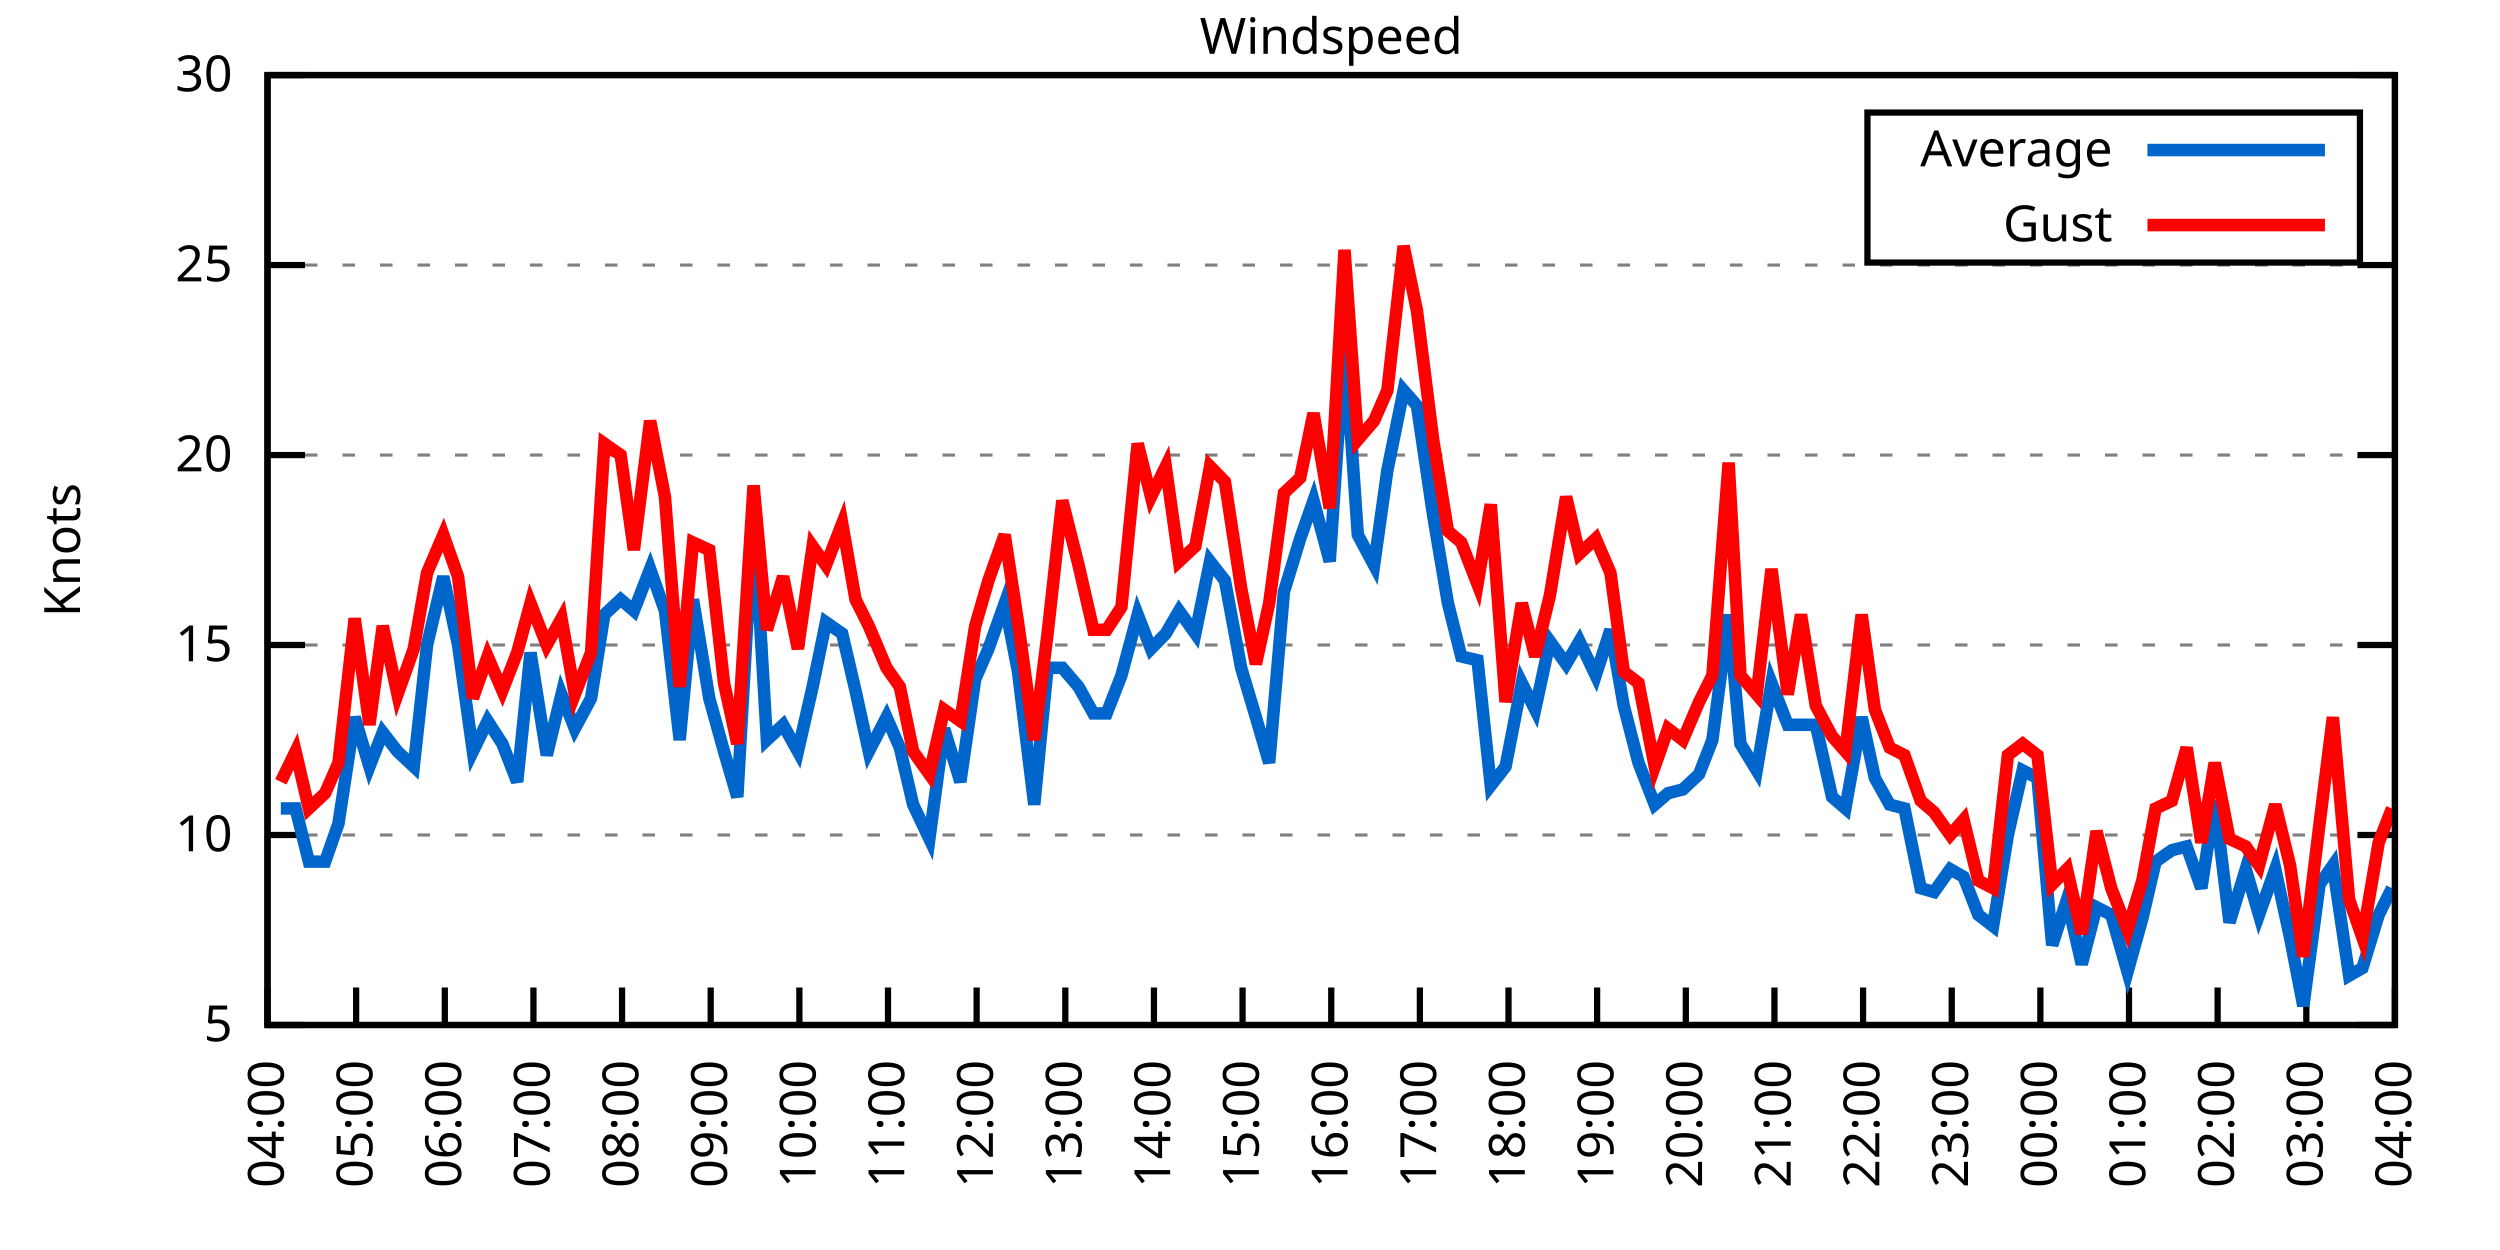
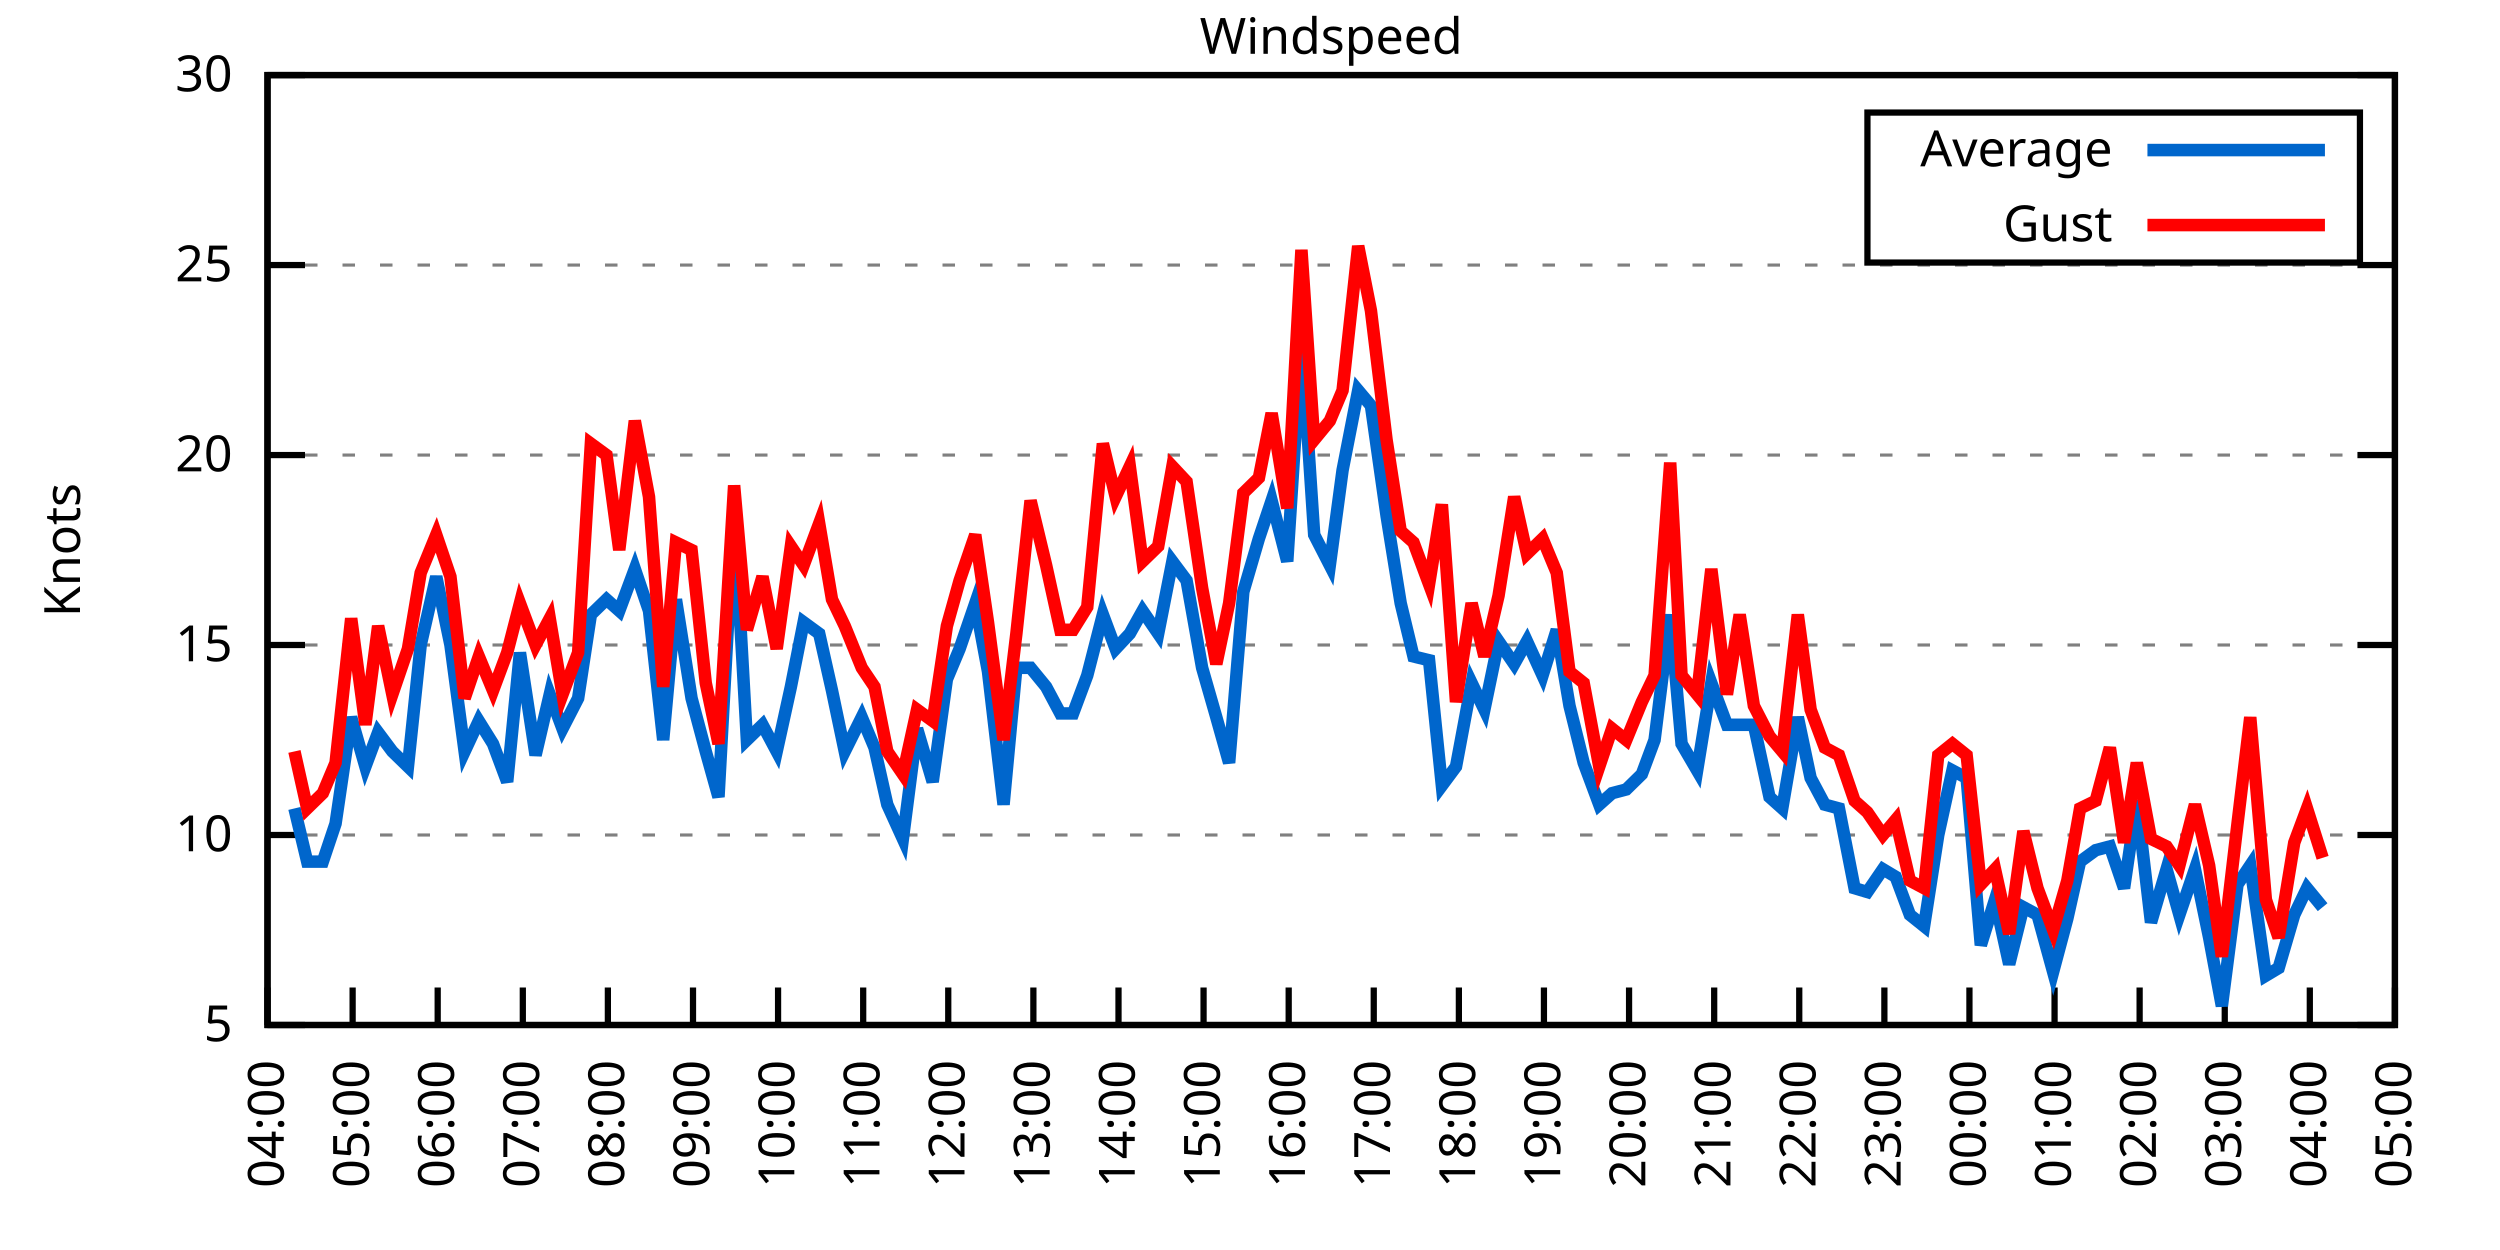
<svg xmlns="http://www.w3.org/2000/svg" xmlns:xlink="http://www.w3.org/1999/xlink" width="400" height="200" viewBox="0 0 400 200">
  <g id="gnuplot_canvas">
    <rect x="0" y="0" width="400" height="200" fill="none" />
    <defs>
      <circle id="gpDot" r="0.5" stroke-width="0.5" stroke="currentColor" />
      <path id="gpPt0" stroke-width="0.333" stroke="currentColor" d="M-1,0 h2 M0,-1 v2" />
      <path id="gpPt1" stroke-width="0.333" stroke="currentColor" d="M-1,-1 L1,1 M1,-1 L-1,1" />
      <path id="gpPt2" stroke-width="0.333" stroke="currentColor" d="M-1,0 L1,0 M0,-1 L0,1 M-1,-1 L1,1 M-1,1 L1,-1" />
      <rect id="gpPt3" stroke-width="0.333" stroke="currentColor" x="-1" y="-1" width="2" height="2" />
      <rect id="gpPt4" stroke-width="0.333" stroke="currentColor" fill="currentColor" x="-1" y="-1" width="2" height="2" />
      <circle id="gpPt5" stroke-width="0.333" stroke="currentColor" cx="0" cy="0" r="1" />
      <use xlink:href="#gpPt5" id="gpPt6" fill="currentColor" stroke="none" />
      <path id="gpPt7" stroke-width="0.333" stroke="currentColor" d="M0,-1.33 L-1.33,0.67 L1.33,0.67 z" />
      <use xlink:href="#gpPt7" id="gpPt8" fill="currentColor" stroke="none" />
      <use xlink:href="#gpPt7" id="gpPt9" stroke="currentColor" transform="rotate(180)" />
      <use xlink:href="#gpPt9" id="gpPt10" fill="currentColor" stroke="none" />
      <use xlink:href="#gpPt3" id="gpPt11" stroke="currentColor" transform="rotate(45)" />
      <use xlink:href="#gpPt11" id="gpPt12" fill="currentColor" stroke="none" />
      <path id="gpPt13" stroke-width="0.333" stroke="currentColor" d="M0,1.330 L1.265,0.411 L0.782,-1.067 L-0.782,-1.076 L-1.265,0.411 z" />
      <use xlink:href="#gpPt13" id="gpPt14" fill="currentColor" stroke="none" />
      <filter id="textbox" filterUnits="objectBoundingBox" x="0" y="0" height="1" width="1">
        <feFlood flood-color="white" flood-opacity="1" result="bgnd" />
        <feComposite in="SourceGraphic" in2="bgnd" operator="atop" />
      </filter>
      <filter id="greybox" filterUnits="objectBoundingBox" x="0" y="0" height="1" width="1">
        <feFlood flood-color="lightgrey" flood-opacity="1" result="grey" />
        <feComposite in="SourceGraphic" in2="grey" operator="atop" />
      </filter>
    </defs>
    <g fill="none" color="white" stroke="currentColor" stroke-width="1.00" stroke-linecap="butt" stroke-linejoin="miter">
</g>
    <g fill="none" color="black" stroke="currentColor" stroke-width="1.00" stroke-linecap="butt" stroke-linejoin="miter">
      <g stroke="none" shape-rendering="crispEdges">
        <polygon fill="rgb(255, 255, 255)" points="42.80,164.00 383.18,164.00 383.18,12.02 42.80,12.02 " />
      </g>
    </g>
    <g fill="none" color="black" stroke="currentColor" stroke-width="1.00" stroke-linecap="butt" stroke-linejoin="miter">
</g>
    <g fill="none" color="black" stroke="black" stroke-width="0.50" stroke-linecap="butt" stroke-linejoin="miter">
</g>
    <g fill="none" color="gray" stroke="currentColor" stroke-width="0.50" stroke-linecap="butt" stroke-linejoin="miter">
      <path stroke="gray" stroke-dasharray="2,4" class="gridline" d="M42.80,164.00 L383.19,164.00  " />
    </g>
    <g fill="none" color="gray" stroke="gray" stroke-width="1.00" stroke-linecap="butt" stroke-linejoin="miter">
</g>
    <g fill="none" color="black" stroke="currentColor" stroke-width="1.00" stroke-linecap="butt" stroke-linejoin="miter">
      <path stroke="black" d="M42.80,164.00 L48.80,164.00 M383.19,164.00 L377.19,164.00  " />
      <g transform="translate(37.20,166.60)" stroke="none" fill="black" font-family="Sans" font-size="8.00" text-anchor="end">
        <text>
          <tspan font-family="Sans"> 5</tspan>
        </text>
      </g>
    </g>
    <g fill="none" color="black" stroke="currentColor" stroke-width="1.00" stroke-linecap="butt" stroke-linejoin="miter">
</g>
    <g fill="none" color="black" stroke="black" stroke-width="0.50" stroke-linecap="butt" stroke-linejoin="miter">
</g>
    <g fill="none" color="gray" stroke="currentColor" stroke-width="0.50" stroke-linecap="butt" stroke-linejoin="miter">
      <path stroke="gray" stroke-dasharray="2,4" class="gridline" d="M42.80,133.60 L383.19,133.60  " />
    </g>
    <g fill="none" color="gray" stroke="gray" stroke-width="1.00" stroke-linecap="butt" stroke-linejoin="miter">
</g>
    <g fill="none" color="black" stroke="currentColor" stroke-width="1.00" stroke-linecap="butt" stroke-linejoin="miter">
      <path stroke="black" d="M42.80,133.60 L48.80,133.60 M383.19,133.60 L377.19,133.60  " />
      <g transform="translate(37.20,136.20)" stroke="none" fill="black" font-family="Sans" font-size="8.00" text-anchor="end">
        <text>
          <tspan font-family="Sans"> 10</tspan>
        </text>
      </g>
    </g>
    <g fill="none" color="black" stroke="currentColor" stroke-width="1.00" stroke-linecap="butt" stroke-linejoin="miter">
</g>
    <g fill="none" color="black" stroke="black" stroke-width="0.50" stroke-linecap="butt" stroke-linejoin="miter">
</g>
    <g fill="none" color="gray" stroke="currentColor" stroke-width="0.50" stroke-linecap="butt" stroke-linejoin="miter">
      <path stroke="gray" stroke-dasharray="2,4" class="gridline" d="M42.80,103.20 L383.19,103.20  " />
    </g>
    <g fill="none" color="gray" stroke="gray" stroke-width="1.00" stroke-linecap="butt" stroke-linejoin="miter">
</g>
    <g fill="none" color="black" stroke="currentColor" stroke-width="1.00" stroke-linecap="butt" stroke-linejoin="miter">
      <path stroke="black" d="M42.80,103.20 L48.80,103.20 M383.19,103.20 L377.19,103.20  " />
      <g transform="translate(37.20,105.80)" stroke="none" fill="black" font-family="Sans" font-size="8.00" text-anchor="end">
        <text>
          <tspan font-family="Sans"> 15</tspan>
        </text>
      </g>
    </g>
    <g fill="none" color="black" stroke="currentColor" stroke-width="1.00" stroke-linecap="butt" stroke-linejoin="miter">
</g>
    <g fill="none" color="black" stroke="black" stroke-width="0.50" stroke-linecap="butt" stroke-linejoin="miter">
</g>
    <g fill="none" color="gray" stroke="currentColor" stroke-width="0.50" stroke-linecap="butt" stroke-linejoin="miter">
      <path stroke="gray" stroke-dasharray="2,4" class="gridline" d="M42.80,72.81 L383.19,72.81  " />
    </g>
    <g fill="none" color="gray" stroke="gray" stroke-width="1.00" stroke-linecap="butt" stroke-linejoin="miter">
</g>
    <g fill="none" color="black" stroke="currentColor" stroke-width="1.00" stroke-linecap="butt" stroke-linejoin="miter">
      <path stroke="black" d="M42.80,72.81 L48.80,72.81 M383.19,72.81 L377.19,72.81  " />
      <g transform="translate(37.20,75.41)" stroke="none" fill="black" font-family="Sans" font-size="8.00" text-anchor="end">
        <text>
          <tspan font-family="Sans"> 20</tspan>
        </text>
      </g>
    </g>
    <g fill="none" color="black" stroke="currentColor" stroke-width="1.00" stroke-linecap="butt" stroke-linejoin="miter">
</g>
    <g fill="none" color="black" stroke="black" stroke-width="0.50" stroke-linecap="butt" stroke-linejoin="miter">
</g>
    <g fill="none" color="gray" stroke="currentColor" stroke-width="0.50" stroke-linecap="butt" stroke-linejoin="miter">
      <path stroke="gray" stroke-dasharray="2,4" class="gridline" d="M42.80,42.41 L383.19,42.41  " />
    </g>
    <g fill="none" color="gray" stroke="gray" stroke-width="1.00" stroke-linecap="butt" stroke-linejoin="miter">
</g>
    <g fill="none" color="black" stroke="currentColor" stroke-width="1.00" stroke-linecap="butt" stroke-linejoin="miter">
      <path stroke="black" d="M42.80,42.41 L48.80,42.41 M383.19,42.41 L377.19,42.41  " />
      <g transform="translate(37.20,45.01)" stroke="none" fill="black" font-family="Sans" font-size="8.00" text-anchor="end">
        <text>
          <tspan font-family="Sans"> 25</tspan>
        </text>
      </g>
    </g>
    <g fill="none" color="black" stroke="currentColor" stroke-width="1.00" stroke-linecap="butt" stroke-linejoin="miter">
</g>
    <g fill="none" color="black" stroke="black" stroke-width="0.50" stroke-linecap="butt" stroke-linejoin="miter">
</g>
    <g fill="none" color="gray" stroke="currentColor" stroke-width="0.50" stroke-linecap="butt" stroke-linejoin="miter">
      <path stroke="gray" stroke-dasharray="2,4" class="gridline" d="M42.80,12.01 L383.19,12.01  " />
    </g>
    <g fill="none" color="gray" stroke="gray" stroke-width="1.00" stroke-linecap="butt" stroke-linejoin="miter">
</g>
    <g fill="none" color="black" stroke="currentColor" stroke-width="1.00" stroke-linecap="butt" stroke-linejoin="miter">
      <path stroke="black" d="M42.80,12.01 L48.80,12.01 M383.19,12.01 L377.19,12.01  " />
      <g transform="translate(37.20,14.61)" stroke="none" fill="black" font-family="Sans" font-size="8.00" text-anchor="end">
        <text>
          <tspan font-family="Sans"> 30</tspan>
        </text>
      </g>
    </g>
    <g fill="none" color="black" stroke="currentColor" stroke-width="1.00" stroke-linecap="butt" stroke-linejoin="miter">
      <path stroke="black" d="M42.80,164.00 L42.80,158.00  " />
      <g transform="translate(45.40,169.60) rotate(270.00)" stroke="none" fill="black" font-family="Sans" font-size="8.00" text-anchor="end">
        <text>
          <tspan font-family="Sans">04:00</tspan>
        </text>
      </g>
    </g>
    <g fill="none" color="black" stroke="currentColor" stroke-width="1.00" stroke-linecap="butt" stroke-linejoin="miter">
-       <path stroke="black" d="M56.98,164.00 L56.98,158.00  " />
-       <g transform="translate(59.58,169.60) rotate(270.00)" stroke="none" fill="black" font-family="Sans" font-size="8.00" text-anchor="end">
+       <path stroke="black" d="M56.42,164.00 L56.42,158.00  " />
+       <g transform="translate(59.02,169.60) rotate(270.00)" stroke="none" fill="black" font-family="Sans" font-size="8.00" text-anchor="end">
        <text>
          <tspan font-family="Sans">05:00</tspan>
        </text>
      </g>
    </g>
    <g fill="none" color="black" stroke="currentColor" stroke-width="1.00" stroke-linecap="butt" stroke-linejoin="miter">
-       <path stroke="black" d="M71.17,164.00 L71.17,158.00  " />
-       <g transform="translate(73.77,169.60) rotate(270.00)" stroke="none" fill="black" font-family="Sans" font-size="8.00" text-anchor="end">
+       <path stroke="black" d="M70.03,164.00 L70.03,158.00  " />
+       <g transform="translate(72.63,169.60) rotate(270.00)" stroke="none" fill="black" font-family="Sans" font-size="8.00" text-anchor="end">
        <text>
          <tspan font-family="Sans">06:00</tspan>
        </text>
      </g>
    </g>
    <g fill="none" color="black" stroke="currentColor" stroke-width="1.00" stroke-linecap="butt" stroke-linejoin="miter">
-       <path stroke="black" d="M85.35,164.00 L85.35,158.00  " />
-       <g transform="translate(87.95,169.60) rotate(270.00)" stroke="none" fill="black" font-family="Sans" font-size="8.00" text-anchor="end">
+       <path stroke="black" d="M83.65,164.00 L83.65,158.00  " />
+       <g transform="translate(86.25,169.60) rotate(270.00)" stroke="none" fill="black" font-family="Sans" font-size="8.00" text-anchor="end">
        <text>
          <tspan font-family="Sans">07:00</tspan>
        </text>
      </g>
    </g>
    <g fill="none" color="black" stroke="currentColor" stroke-width="1.00" stroke-linecap="butt" stroke-linejoin="miter">
-       <path stroke="black" d="M99.53,164.00 L99.53,158.00  " />
-       <g transform="translate(102.13,169.60) rotate(270.00)" stroke="none" fill="black" font-family="Sans" font-size="8.00" text-anchor="end">
+       <path stroke="black" d="M97.26,164.00 L97.26,158.00  " />
+       <g transform="translate(99.86,169.60) rotate(270.00)" stroke="none" fill="black" font-family="Sans" font-size="8.00" text-anchor="end">
        <text>
          <tspan font-family="Sans">08:00</tspan>
        </text>
      </g>
    </g>
    <g fill="none" color="black" stroke="currentColor" stroke-width="1.00" stroke-linecap="butt" stroke-linejoin="miter">
-       <path stroke="black" d="M113.71,164.00 L113.71,158.00  " />
-       <g transform="translate(116.31,169.60) rotate(270.00)" stroke="none" fill="black" font-family="Sans" font-size="8.00" text-anchor="end">
+       <path stroke="black" d="M110.88,164.00 L110.88,158.00  " />
+       <g transform="translate(113.48,169.60) rotate(270.00)" stroke="none" fill="black" font-family="Sans" font-size="8.00" text-anchor="end">
        <text>
          <tspan font-family="Sans">09:00</tspan>
        </text>
      </g>
    </g>
    <g fill="none" color="black" stroke="currentColor" stroke-width="1.00" stroke-linecap="butt" stroke-linejoin="miter">
-       <path stroke="black" d="M127.90,164.00 L127.90,158.00  " />
-       <g transform="translate(130.50,169.60) rotate(270.00)" stroke="none" fill="black" font-family="Sans" font-size="8.00" text-anchor="end">
+       <path stroke="black" d="M124.49,164.00 L124.49,158.00  " />
+       <g transform="translate(127.09,169.60) rotate(270.00)" stroke="none" fill="black" font-family="Sans" font-size="8.00" text-anchor="end">
        <text>
          <tspan font-family="Sans">10:00</tspan>
        </text>
      </g>
    </g>
    <g fill="none" color="black" stroke="currentColor" stroke-width="1.00" stroke-linecap="butt" stroke-linejoin="miter">
-       <path stroke="black" d="M142.08,164.00 L142.08,158.00  " />
-       <g transform="translate(144.68,169.60) rotate(270.00)" stroke="none" fill="black" font-family="Sans" font-size="8.00" text-anchor="end">
+       <path stroke="black" d="M138.11,164.00 L138.11,158.00  " />
+       <g transform="translate(140.71,169.60) rotate(270.00)" stroke="none" fill="black" font-family="Sans" font-size="8.00" text-anchor="end">
        <text>
          <tspan font-family="Sans">11:00</tspan>
        </text>
      </g>
    </g>
    <g fill="none" color="black" stroke="currentColor" stroke-width="1.00" stroke-linecap="butt" stroke-linejoin="miter">
-       <path stroke="black" d="M156.26,164.00 L156.26,158.00  " />
-       <g transform="translate(158.86,169.60) rotate(270.00)" stroke="none" fill="black" font-family="Sans" font-size="8.00" text-anchor="end">
+       <path stroke="black" d="M151.72,164.00 L151.72,158.00  " />
+       <g transform="translate(154.32,169.60) rotate(270.00)" stroke="none" fill="black" font-family="Sans" font-size="8.00" text-anchor="end">
        <text>
          <tspan font-family="Sans">12:00</tspan>
        </text>
      </g>
    </g>
    <g fill="none" color="black" stroke="currentColor" stroke-width="1.00" stroke-linecap="butt" stroke-linejoin="miter">
-       <path stroke="black" d="M170.45,164.00 L170.45,158.00  " />
-       <g transform="translate(173.05,169.60) rotate(270.00)" stroke="none" fill="black" font-family="Sans" font-size="8.00" text-anchor="end">
+       <path stroke="black" d="M165.34,164.00 L165.34,158.00  " />
+       <g transform="translate(167.94,169.60) rotate(270.00)" stroke="none" fill="black" font-family="Sans" font-size="8.00" text-anchor="end">
        <text>
          <tspan font-family="Sans">13:00</tspan>
        </text>
      </g>
    </g>
    <g fill="none" color="black" stroke="currentColor" stroke-width="1.00" stroke-linecap="butt" stroke-linejoin="miter">
-       <path stroke="black" d="M184.63,164.00 L184.63,158.00  " />
-       <g transform="translate(187.23,169.60) rotate(270.00)" stroke="none" fill="black" font-family="Sans" font-size="8.00" text-anchor="end">
+       <path stroke="black" d="M178.96,164.00 L178.96,158.00  " />
+       <g transform="translate(181.56,169.60) rotate(270.00)" stroke="none" fill="black" font-family="Sans" font-size="8.00" text-anchor="end">
        <text>
          <tspan font-family="Sans">14:00</tspan>
        </text>
      </g>
    </g>
    <g fill="none" color="black" stroke="currentColor" stroke-width="1.00" stroke-linecap="butt" stroke-linejoin="miter">
-       <path stroke="black" d="M198.81,164.00 L198.81,158.00  " />
-       <g transform="translate(201.41,169.60) rotate(270.00)" stroke="none" fill="black" font-family="Sans" font-size="8.00" text-anchor="end">
+       <path stroke="black" d="M192.57,164.00 L192.57,158.00  " />
+       <g transform="translate(195.17,169.60) rotate(270.00)" stroke="none" fill="black" font-family="Sans" font-size="8.00" text-anchor="end">
        <text>
          <tspan font-family="Sans">15:00</tspan>
        </text>
      </g>
    </g>
    <g fill="none" color="black" stroke="currentColor" stroke-width="1.00" stroke-linecap="butt" stroke-linejoin="miter">
-       <path stroke="black" d="M213.00,164.00 L213.00,158.00  " />
-       <g transform="translate(215.60,169.60) rotate(270.00)" stroke="none" fill="black" font-family="Sans" font-size="8.00" text-anchor="end">
+       <path stroke="black" d="M206.19,164.00 L206.19,158.00  " />
+       <g transform="translate(208.79,169.60) rotate(270.00)" stroke="none" fill="black" font-family="Sans" font-size="8.00" text-anchor="end">
        <text>
          <tspan font-family="Sans">16:00</tspan>
        </text>
      </g>
    </g>
    <g fill="none" color="black" stroke="currentColor" stroke-width="1.00" stroke-linecap="butt" stroke-linejoin="miter">
-       <path stroke="black" d="M227.18,164.00 L227.18,158.00  " />
-       <g transform="translate(229.78,169.60) rotate(270.00)" stroke="none" fill="black" font-family="Sans" font-size="8.00" text-anchor="end">
+       <path stroke="black" d="M219.80,164.00 L219.80,158.00  " />
+       <g transform="translate(222.40,169.60) rotate(270.00)" stroke="none" fill="black" font-family="Sans" font-size="8.00" text-anchor="end">
        <text>
          <tspan font-family="Sans">17:00</tspan>
        </text>
      </g>
    </g>
    <g fill="none" color="black" stroke="currentColor" stroke-width="1.00" stroke-linecap="butt" stroke-linejoin="miter">
-       <path stroke="black" d="M241.36,164.00 L241.36,158.00  " />
-       <g transform="translate(243.96,169.60) rotate(270.00)" stroke="none" fill="black" font-family="Sans" font-size="8.00" text-anchor="end">
+       <path stroke="black" d="M233.42,164.00 L233.42,158.00  " />
+       <g transform="translate(236.02,169.60) rotate(270.00)" stroke="none" fill="black" font-family="Sans" font-size="8.00" text-anchor="end">
        <text>
          <tspan font-family="Sans">18:00</tspan>
        </text>
      </g>
    </g>
    <g fill="none" color="black" stroke="currentColor" stroke-width="1.00" stroke-linecap="butt" stroke-linejoin="miter">
-       <path stroke="black" d="M255.54,164.00 L255.54,158.00  " />
-       <g transform="translate(258.14,169.60) rotate(270.00)" stroke="none" fill="black" font-family="Sans" font-size="8.00" text-anchor="end">
+       <path stroke="black" d="M247.03,164.00 L247.03,158.00  " />
+       <g transform="translate(249.63,169.60) rotate(270.00)" stroke="none" fill="black" font-family="Sans" font-size="8.00" text-anchor="end">
        <text>
          <tspan font-family="Sans">19:00</tspan>
        </text>
      </g>
    </g>
    <g fill="none" color="black" stroke="currentColor" stroke-width="1.00" stroke-linecap="butt" stroke-linejoin="miter">
-       <path stroke="black" d="M269.73,164.00 L269.73,158.00  " />
-       <g transform="translate(272.33,169.60) rotate(270.00)" stroke="none" fill="black" font-family="Sans" font-size="8.00" text-anchor="end">
+       <path stroke="black" d="M260.65,164.00 L260.65,158.00  " />
+       <g transform="translate(263.25,169.60) rotate(270.00)" stroke="none" fill="black" font-family="Sans" font-size="8.00" text-anchor="end">
        <text>
          <tspan font-family="Sans">20:00</tspan>
        </text>
      </g>
    </g>
    <g fill="none" color="black" stroke="currentColor" stroke-width="1.00" stroke-linecap="butt" stroke-linejoin="miter">
-       <path stroke="black" d="M283.91,164.00 L283.91,158.00  " />
-       <g transform="translate(286.51,169.60) rotate(270.00)" stroke="none" fill="black" font-family="Sans" font-size="8.00" text-anchor="end">
+       <path stroke="black" d="M274.27,164.00 L274.27,158.00  " />
+       <g transform="translate(276.87,169.60) rotate(270.00)" stroke="none" fill="black" font-family="Sans" font-size="8.00" text-anchor="end">
        <text>
          <tspan font-family="Sans">21:00</tspan>
        </text>
      </g>
    </g>
    <g fill="none" color="black" stroke="currentColor" stroke-width="1.00" stroke-linecap="butt" stroke-linejoin="miter">
-       <path stroke="black" d="M298.09,164.00 L298.09,158.00  " />
-       <g transform="translate(300.69,169.60) rotate(270.00)" stroke="none" fill="black" font-family="Sans" font-size="8.00" text-anchor="end">
+       <path stroke="black" d="M287.88,164.00 L287.88,158.00  " />
+       <g transform="translate(290.48,169.60) rotate(270.00)" stroke="none" fill="black" font-family="Sans" font-size="8.00" text-anchor="end">
        <text>
          <tspan font-family="Sans">22:00</tspan>
        </text>
      </g>
    </g>
    <g fill="none" color="black" stroke="currentColor" stroke-width="1.00" stroke-linecap="butt" stroke-linejoin="miter">
-       <path stroke="black" d="M312.28,164.00 L312.28,158.00  " />
-       <g transform="translate(314.88,169.60) rotate(270.00)" stroke="none" fill="black" font-family="Sans" font-size="8.00" text-anchor="end">
+       <path stroke="black" d="M301.50,164.00 L301.50,158.00  " />
+       <g transform="translate(304.10,169.60) rotate(270.00)" stroke="none" fill="black" font-family="Sans" font-size="8.00" text-anchor="end">
        <text>
          <tspan font-family="Sans">23:00</tspan>
        </text>
      </g>
    </g>
    <g fill="none" color="black" stroke="currentColor" stroke-width="1.00" stroke-linecap="butt" stroke-linejoin="miter">
-       <path stroke="black" d="M326.46,164.00 L326.46,158.00  " />
-       <g transform="translate(329.06,169.60) rotate(270.00)" stroke="none" fill="black" font-family="Sans" font-size="8.00" text-anchor="end">
+       <path stroke="black" d="M315.11,164.00 L315.11,158.00  " />
+       <g transform="translate(317.71,169.60) rotate(270.00)" stroke="none" fill="black" font-family="Sans" font-size="8.00" text-anchor="end">
        <text>
          <tspan font-family="Sans">00:00</tspan>
        </text>
      </g>
    </g>
    <g fill="none" color="black" stroke="currentColor" stroke-width="1.00" stroke-linecap="butt" stroke-linejoin="miter">
-       <path stroke="black" d="M340.64,164.00 L340.64,158.00  " />
-       <g transform="translate(343.24,169.60) rotate(270.00)" stroke="none" fill="black" font-family="Sans" font-size="8.00" text-anchor="end">
+       <path stroke="black" d="M328.73,164.00 L328.73,158.00  " />
+       <g transform="translate(331.33,169.60) rotate(270.00)" stroke="none" fill="black" font-family="Sans" font-size="8.00" text-anchor="end">
        <text>
          <tspan font-family="Sans">01:00</tspan>
        </text>
      </g>
    </g>
    <g fill="none" color="black" stroke="currentColor" stroke-width="1.00" stroke-linecap="butt" stroke-linejoin="miter">
-       <path stroke="black" d="M354.82,164.00 L354.82,158.00  " />
-       <g transform="translate(357.42,169.60) rotate(270.00)" stroke="none" fill="black" font-family="Sans" font-size="8.00" text-anchor="end">
+       <path stroke="black" d="M342.34,164.00 L342.34,158.00  " />
+       <g transform="translate(344.94,169.60) rotate(270.00)" stroke="none" fill="black" font-family="Sans" font-size="8.00" text-anchor="end">
        <text>
          <tspan font-family="Sans">02:00</tspan>
        </text>
      </g>
    </g>
    <g fill="none" color="black" stroke="currentColor" stroke-width="1.00" stroke-linecap="butt" stroke-linejoin="miter">
-       <path stroke="black" d="M369.01,164.00 L369.01,158.00  " />
-       <g transform="translate(371.61,169.60) rotate(270.00)" stroke="none" fill="black" font-family="Sans" font-size="8.00" text-anchor="end">
+       <path stroke="black" d="M355.96,164.00 L355.96,158.00  " />
+       <g transform="translate(358.56,169.60) rotate(270.00)" stroke="none" fill="black" font-family="Sans" font-size="8.00" text-anchor="end">
        <text>
          <tspan font-family="Sans">03:00</tspan>
+         </text>
+       </g>
+     </g>
+     <g fill="none" color="black" stroke="currentColor" stroke-width="1.00" stroke-linecap="butt" stroke-linejoin="miter">
+       <path stroke="black" d="M369.57,164.00 L369.57,158.00  " />
+       <g transform="translate(372.17,169.60) rotate(270.00)" stroke="none" fill="black" font-family="Sans" font-size="8.00" text-anchor="end">
+         <text>
+           <tspan font-family="Sans">04:00</tspan>
        </text>
      </g>
    </g>
    <g fill="none" color="black" stroke="currentColor" stroke-width="1.00" stroke-linecap="butt" stroke-linejoin="miter">
      <path stroke="black" d="M383.19,164.00 L383.19,158.00  " />
      <g transform="translate(385.79,169.60) rotate(270.00)" stroke="none" fill="black" font-family="Sans" font-size="8.00" text-anchor="end">
        <text>
-           <tspan font-family="Sans">04:00</tspan>
+           <tspan font-family="Sans">05:00</tspan>
        </text>
      </g>
    </g>
    <g fill="none" color="black" stroke="currentColor" stroke-width="1.00" stroke-linecap="butt" stroke-linejoin="miter">
</g>
    <g fill="none" color="black" stroke="currentColor" stroke-width="1.00" stroke-linecap="butt" stroke-linejoin="miter">
      <path stroke="black" d="M42.80,12.01 L42.80,164.00 L383.19,164.00 L383.19,12.01 L42.80,12.01 Z  " />
    </g>
    <g fill="none" color="black" stroke="currentColor" stroke-width="1.00" stroke-linecap="butt" stroke-linejoin="miter">
</g>
    <g fill="none" color="black" stroke="currentColor" stroke-width="1.00" stroke-linecap="butt" stroke-linejoin="miter">
      <path stroke="black" d="M298.79,42.01 L298.79,18.01 L377.59,18.01 L377.59,42.01 L298.79,42.01 Z  " />
    </g>
    <g id="Windspeed_plot_1">
      <g fill="none" color="white" stroke="black" stroke-width="2.00" stroke-linecap="butt" stroke-linejoin="miter">
</g>
      <g fill="none" color="black" stroke="currentColor" stroke-width="2.00" stroke-linecap="butt" stroke-linejoin="miter">
        <g transform="translate(337.99,26.61)" stroke="none" fill="black" font-family="Sans" font-size="8.00" text-anchor="end">
          <text>
            <tspan font-family="Sans">Average</tspan>
          </text>
        </g>
      </g>
      <g fill="none" color="black" stroke="currentColor" stroke-width="2.00" stroke-linecap="butt" stroke-linejoin="miter">
-         <path stroke="rgb(  0, 102, 204)" d="M343.59,24.01 L371.99,24.01 M44.93,129.35 L47.29,129.35 L49.42,137.86 L52.02,137.86 L54.15,131.78 L56.75,114.76   L59.11,122.66 L61.24,117.19 L63.60,120.23 L66.20,122.66 L68.33,103.20 L70.93,92.26 L73.29,103.20 L75.66,120.23   L78.02,115.36 L80.38,119.01 L82.75,125.09 L84.88,104.42 L87.48,120.83 L89.84,111.11 L91.97,116.58 L94.57,111.72   L96.70,98.34 L99.30,95.91 L101.42,97.73 L104.02,91.04 L106.39,97.73 L108.75,118.40 L110.88,95.91 L113.48,111.72   L115.84,120.23 L117.97,127.52 L120.57,81.93 L122.70,118.40 L125.30,115.97 L127.66,120.23 L130.02,109.89 L132.15,99.56   L134.75,101.38 L136.88,110.50 L139.01,120.23 L141.84,114.76 L143.97,119.62 L146.10,128.74 L148.70,134.21 L151.06,116.58   L153.66,125.09 L156.03,108.68 L158.15,103.81 L160.75,96.52 L162.88,107.46 L165.48,128.74 L167.61,106.85 L169.97,106.85   L172.57,109.89 L174.94,114.15 L177.06,114.15 L179.43,108.07 L182.03,98.34 L184.16,103.81 L186.52,101.38 L188.65,97.73   L191.25,101.38 L193.61,89.83 L195.98,92.87 L198.58,106.85 L200.94,114.76 L203.07,122.05 L205.43,94.69 L208.03,86.18   L210.16,80.10 L212.76,89.83 L215.12,54.57 L217.25,85.57 L219.85,90.44 L221.98,75.24 L224.58,62.47 L226.71,64.90   L229.31,82.53 L231.67,96.52 L233.80,105.03 L236.40,105.64 L238.52,125.70 L240.89,122.66 L243.49,109.28 L245.62,113.54   L247.98,102.60 L250.58,106.24 L252.71,102.60 L255.31,108.07 L257.67,100.77 L259.80,112.93 L262.16,122.05 L264.76,128.74   L266.89,126.91 L269.25,126.31 L271.85,123.87 L273.98,118.40 L276.58,98.34 L278.47,119.01 L281.07,123.27 L283.44,109.28   L286.04,115.97 L288.16,115.97 L290.53,115.97 L293.13,127.52 L295.26,129.35 L297.86,114.76 L299.98,124.48 L302.35,128.74   L304.71,129.35 L307.31,142.11 L309.44,142.72 L312.04,139.07 L314.17,140.29 L316.53,146.37 L318.89,148.19 L321.26,133.60   L323.62,123.27 L325.99,124.48 L328.35,151.23 L330.71,143.94 L333.08,154.27 L335.44,145.15 L337.80,146.37 L340.40,155.49   L342.77,146.98 L344.90,137.86 L347.50,136.03 L349.86,135.43 L352.22,142.11 L354.35,128.13 L356.72,147.59 L359.32,139.07   L361.44,146.37 L364.04,139.07 L366.41,150.02 L368.53,160.96 L371.13,141.51 L373.26,138.47 L375.86,156.10 L377.99,154.88   L380.59,146.37 L382.72,142.11  " />
+         <path stroke="rgb(  0, 102, 204)" d="M343.59,24.01 L371.99,24.01 M47.11,129.35 L49.15,137.86 L51.65,137.86 L53.69,131.78 L56.19,114.76 L58.46,122.66   L60.50,117.19 L62.77,120.23 L65.27,122.66 L67.31,103.20 L69.80,92.26 L72.07,103.20 L74.34,120.23 L76.61,115.36   L78.88,119.01 L81.15,125.09 L83.19,104.42 L85.69,120.83 L87.96,111.11 L90.00,116.58 L92.50,111.72 L94.54,98.34   L97.04,95.91 L99.08,97.73 L101.57,91.04 L103.84,97.73 L106.11,118.40 L108.15,95.91 L110.65,111.72 L112.92,120.23   L114.96,127.52 L117.46,81.93 L119.50,118.40 L122.00,115.97 L124.27,120.23 L126.54,109.89 L128.58,99.56 L131.07,101.38   L133.12,110.50 L135.16,120.23 L137.88,114.76 L139.92,119.62 L141.97,128.74 L144.46,134.21 L146.73,116.58 L149.23,125.09   L151.50,108.68 L153.54,103.81 L156.04,96.52 L158.08,107.46 L160.57,128.74 L162.62,106.85 L164.89,106.85 L167.38,109.89   L169.65,114.15 L171.69,114.15 L173.96,108.07 L176.46,98.34 L178.50,103.81 L180.77,101.38 L182.81,97.73 L185.31,101.38   L187.58,89.83 L189.85,92.87 L192.34,106.85 L194.61,114.76 L196.66,122.05 L198.93,94.69 L201.42,86.18 L203.46,80.10   L205.96,89.83 L208.23,54.57 L210.27,85.57 L212.77,90.44 L214.81,75.24 L217.31,62.47 L219.35,64.90 L221.85,82.53   L224.11,96.52 L226.16,105.03 L228.65,105.64 L230.70,125.70 L232.96,122.66 L235.46,109.28 L237.50,113.54 L239.77,102.60   L242.27,106.24 L244.31,102.60 L246.81,108.07 L249.08,100.77 L251.12,112.93 L253.39,122.05 L255.88,128.74 L257.93,126.91   L260.20,126.31 L262.69,123.87 L264.73,118.40 L267.23,98.34 L269.05,119.01 L271.54,123.27 L273.81,109.28 L276.31,115.97   L278.35,115.97 L280.62,115.97 L283.12,127.52 L285.16,129.35 L287.65,114.76 L289.70,124.48 L291.97,128.74 L294.23,129.35   L296.73,142.11 L298.77,142.72 L301.27,139.07 L303.31,140.29 L305.58,146.37 L307.85,148.19 L310.12,133.60 L312.39,123.27   L314.66,124.48 L316.93,151.23 L319.20,143.94 L321.47,154.27 L323.74,145.15 L326.00,146.37 L328.50,155.49 L330.77,146.98   L332.81,137.86 L335.31,136.03 L337.58,135.43 L339.85,142.11 L341.89,128.13 L344.16,147.59 L346.65,139.07 L348.70,146.37   L351.19,139.07 L353.46,150.02 L355.50,160.96 L358.00,141.51 L360.04,138.47 L362.54,156.10 L364.58,154.88 L367.08,146.37   L369.12,142.11 L371.62,145.15  " />
      </g>
    </g>
    <g id="Windspeed_plot_2">
      <g fill="none" color="black" stroke="currentColor" stroke-width="2.00" stroke-linecap="butt" stroke-linejoin="miter">
        <g transform="translate(337.99,38.61)" stroke="none" fill="black" font-family="Sans" font-size="8.00" text-anchor="end">
          <text>
            <tspan font-family="Sans">Gust</tspan>
          </text>
        </g>
      </g>
      <g fill="none" color="black" stroke="currentColor" stroke-width="2.00" stroke-linecap="butt" stroke-linejoin="miter">
-         <path stroke="rgb(255,   0,   0)" d="M343.59,36.01 L371.99,36.01 M44.93,125.09 L47.29,120.23 L49.42,129.35 L52.02,126.91 L54.15,122.05 L56.75,98.95   L59.11,115.97 L61.24,100.16 L63.60,111.11 L66.20,103.81 L68.33,91.65 L70.93,85.57 L73.29,92.26 L75.66,111.72   L78.02,105.03 L80.38,110.50 L82.75,104.42 L84.88,96.52 L87.48,103.20 L89.84,98.95 L91.97,111.11 L94.57,104.42   L96.70,70.98 L99.30,72.81 L101.42,88.00 L104.02,67.33 L106.39,79.49 L108.75,109.89 L110.88,86.79 L113.48,88.00   L115.84,109.28 L117.97,119.01 L120.57,77.67 L122.70,100.77 L125.30,92.26 L127.66,103.81 L130.02,87.40 L132.15,90.44   L134.75,83.75 L136.88,95.91 L139.01,100.16 L141.84,106.85 L143.97,109.89 L146.10,120.23 L148.70,123.87 L151.06,113.54   L153.66,115.36 L156.03,100.16 L158.15,92.87 L160.75,85.57 L162.88,99.56 L165.48,118.40 L167.61,101.38 L169.97,80.10   L172.57,90.44 L174.94,100.77 L177.06,100.77 L179.43,97.12 L182.03,70.98 L184.16,79.49 L186.52,74.63 L188.65,89.83   L191.25,87.40 L193.61,74.63 L195.98,77.06 L198.58,94.08 L200.94,106.24 L203.07,96.52 L205.43,78.89 L208.03,76.45   L210.16,66.12 L212.76,81.32 L215.12,39.98 L217.25,70.37 L219.85,67.33 L221.98,62.47 L224.58,39.37 L226.71,49.70   L229.31,70.37 L231.67,84.97 L233.80,86.79 L236.40,93.48 L238.52,80.71 L240.89,112.32 L243.49,96.52 L245.62,105.03   L247.98,95.30 L250.58,79.49 L252.71,88.61 L255.31,86.18 L257.67,91.65 L259.80,107.46 L262.16,109.28 L264.76,122.66   L266.89,116.58 L269.25,118.40 L271.85,112.32 L273.98,108.07 L276.58,74.02 L278.47,108.07 L281.07,111.11 L283.44,91.04   L286.04,111.11 L288.16,98.34 L290.53,112.93 L293.13,117.80 L295.26,120.23 L297.86,98.34 L299.98,113.54 L302.35,119.62   L304.71,120.83 L307.31,128.13 L309.44,129.95 L312.04,133.60 L314.17,131.17 L316.53,140.90 L318.89,142.11 L321.26,120.83   L323.62,119.01 L325.99,120.83 L328.35,141.51 L330.71,139.07 L333.08,149.41 L335.44,132.99 L337.80,142.11 L340.40,148.80   L342.77,140.90 L344.90,129.35 L347.50,128.13 L349.86,119.62 L352.22,134.82 L354.35,122.05 L356.72,134.21 L359.32,135.43   L361.44,138.47 L364.04,128.74 L366.41,138.47 L368.53,153.06 L371.13,131.78 L373.26,114.76 L375.86,143.94 L377.99,150.02   L380.59,134.82 L382.72,129.35  " />
+         <path stroke="rgb(255,   0,   0)" d="M343.59,36.01 L371.99,36.01 M47.11,120.23 L49.15,129.35 L51.65,126.91 L53.69,122.05 L56.19,98.95 L58.46,115.97   L60.50,100.16 L62.77,111.11 L65.27,103.81 L67.31,91.65 L69.80,85.57 L72.07,92.26 L74.34,111.72 L76.61,105.03   L78.88,110.50 L81.15,104.42 L83.19,96.52 L85.69,103.20 L87.96,98.95 L90.00,111.11 L92.50,104.42 L94.54,70.98   L97.04,72.81 L99.08,88.00 L101.57,67.33 L103.84,79.49 L106.11,109.89 L108.15,86.79 L110.65,88.00 L112.92,109.28   L114.96,119.01 L117.46,77.67 L119.50,100.77 L122.00,92.26 L124.27,103.81 L126.54,87.40 L128.58,90.44 L131.07,83.75   L133.12,95.91 L135.16,100.16 L137.88,106.85 L139.92,109.89 L141.97,120.23 L144.46,123.87 L146.73,113.54 L149.23,115.36   L151.50,100.16 L153.54,92.87 L156.04,85.57 L158.08,99.56 L160.57,118.40 L162.62,101.38 L164.89,80.10 L167.38,90.44   L169.65,100.77 L171.69,100.77 L173.96,97.12 L176.46,70.98 L178.50,79.49 L180.77,74.63 L182.81,89.83 L185.31,87.40   L187.58,74.63 L189.85,77.06 L192.34,94.08 L194.61,106.24 L196.66,96.52 L198.93,78.89 L201.42,76.45 L203.46,66.12   L205.96,81.32 L208.23,39.98 L210.27,70.37 L212.77,67.33 L214.81,62.47 L217.31,39.37 L219.35,49.70 L221.85,70.37   L224.11,84.97 L226.16,86.79 L228.65,93.48 L230.70,80.71 L232.96,112.32 L235.46,96.52 L237.50,105.03 L239.77,95.30   L242.27,79.49 L244.31,88.61 L246.81,86.18 L249.08,91.65 L251.12,107.46 L253.39,109.28 L255.88,122.66 L257.93,116.58   L260.20,118.40 L262.69,112.32 L264.73,108.07 L267.23,74.02 L269.05,108.07 L271.54,111.11 L273.81,91.04 L276.31,111.11   L278.35,98.34 L280.62,112.93 L283.12,117.80 L285.16,120.23 L287.65,98.34 L289.70,113.54 L291.97,119.62 L294.23,120.83   L296.73,128.13 L298.77,129.95 L301.27,133.60 L303.31,131.17 L305.58,140.90 L307.85,142.11 L310.12,120.83 L312.39,119.01   L314.66,120.83 L316.93,141.51 L319.20,139.07 L321.47,149.41 L323.74,132.99 L326.00,142.11 L328.50,148.80 L330.77,140.90   L332.81,129.35 L335.31,128.13 L337.58,119.62 L339.85,134.82 L341.89,122.05 L344.16,134.21 L346.65,135.43 L348.70,138.47   L351.19,128.74 L353.46,138.47 L355.50,153.06 L358.00,131.78 L360.04,114.76 L362.54,143.94 L364.58,150.02 L367.08,134.82   L369.12,129.35 L371.62,137.25  " />
      </g>
    </g>
    <g fill="none" color="black" stroke="currentColor" stroke-width="2.00" stroke-linecap="butt" stroke-linejoin="miter">
</g>
    <g fill="none" color="black" stroke="black" stroke-width="1.00" stroke-linecap="butt" stroke-linejoin="miter">
</g>
    <g fill="none" color="black" stroke="currentColor" stroke-width="1.00" stroke-linecap="butt" stroke-linejoin="miter">
      <path stroke="black" d="M42.80,12.01 L42.80,164.00 L383.19,164.00 L383.19,12.01 L42.80,12.01 Z  " />
      <g transform="translate(12.80,88.01) rotate(270.00)" stroke="none" fill="black" font-family="Sans" font-size="8.00" text-anchor="middle">
        <text>
          <tspan font-family="Sans">Knots</tspan>
        </text>
      </g>
    </g>
    <g fill="none" color="black" stroke="currentColor" stroke-width="1.00" stroke-linecap="butt" stroke-linejoin="miter">
</g>
    <g fill="none" color="black" stroke="currentColor" stroke-width="1.00" stroke-linecap="butt" stroke-linejoin="miter">
      <g transform="translate(212.99,8.61)" stroke="none" fill="black" font-family="Sans" font-size="8.00" text-anchor="middle">
        <text>
          <tspan font-family="Sans">Windspeed</tspan>
        </text>
      </g>
    </g>
    <g fill="none" color="black" stroke="currentColor" stroke-width="1.00" stroke-linecap="butt" stroke-linejoin="miter">
</g>
  </g>
</svg>
